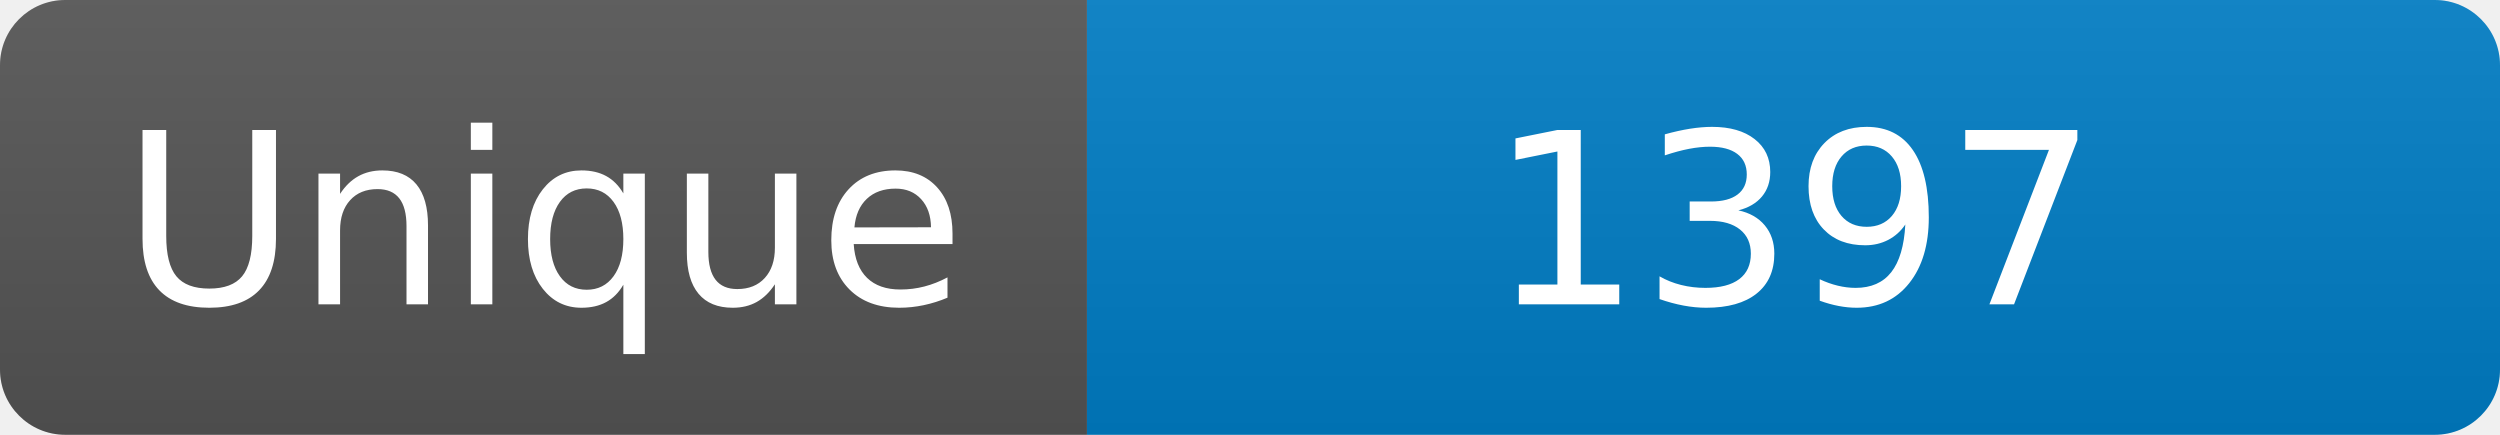
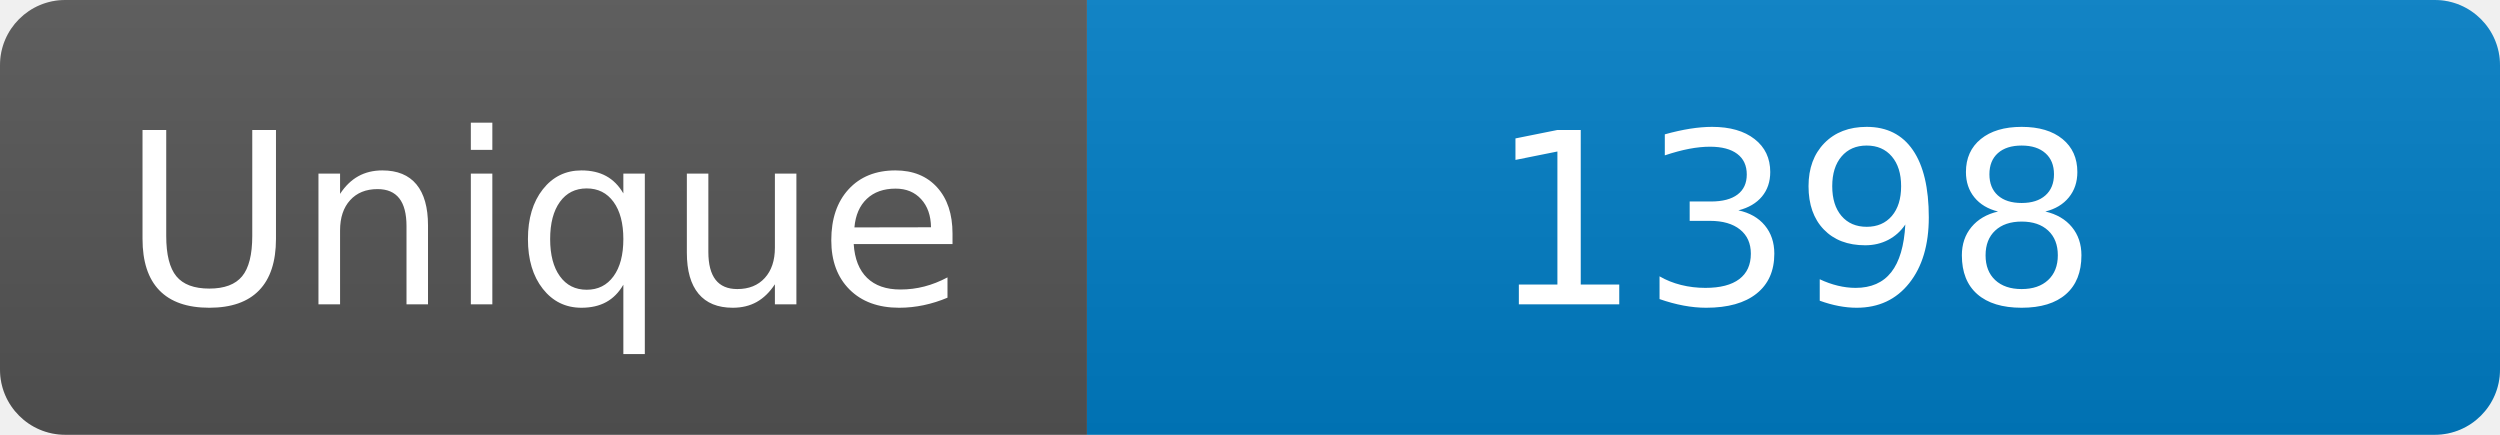
<svg xmlns="http://www.w3.org/2000/svg" width="115" height="20" role="img" aria-label="Maintained?: yes">
  <linearGradient id="s" x2="0" y2="100%">
    <stop offset="0" stop-color="#bbb" stop-opacity=".1" />
    <stop offset="1" stop-opacity=".1" />
  </linearGradient>
  <clipPath id="r">
    <rect width="115" height="20" rx="3" fill="#fff" />
  </clipPath>
  <g clip-path="url(#r)">
    <rect width="50" height="20" fill="#555" />
    <rect x="50" width="160" height="20" fill="#007ec6" />
    <rect width="115" height="20" fill="url(#s)" />
  </g>
  <g fill="#fff" text-anchor="middle" font-family="Verdana,Geneva,DejaVu Sans,sans-serif" font-size="110">
    <text x="250" y="140" transform="scale(.1)" fill="#fff">Unique</text>
-     <text x="825" y="140" transform="scale(.1)" fill="#fff">1397</text>
+     <text x="825" y="140" transform="scale(.1)" fill="#fff">1398</text>
  </g>
</svg>
